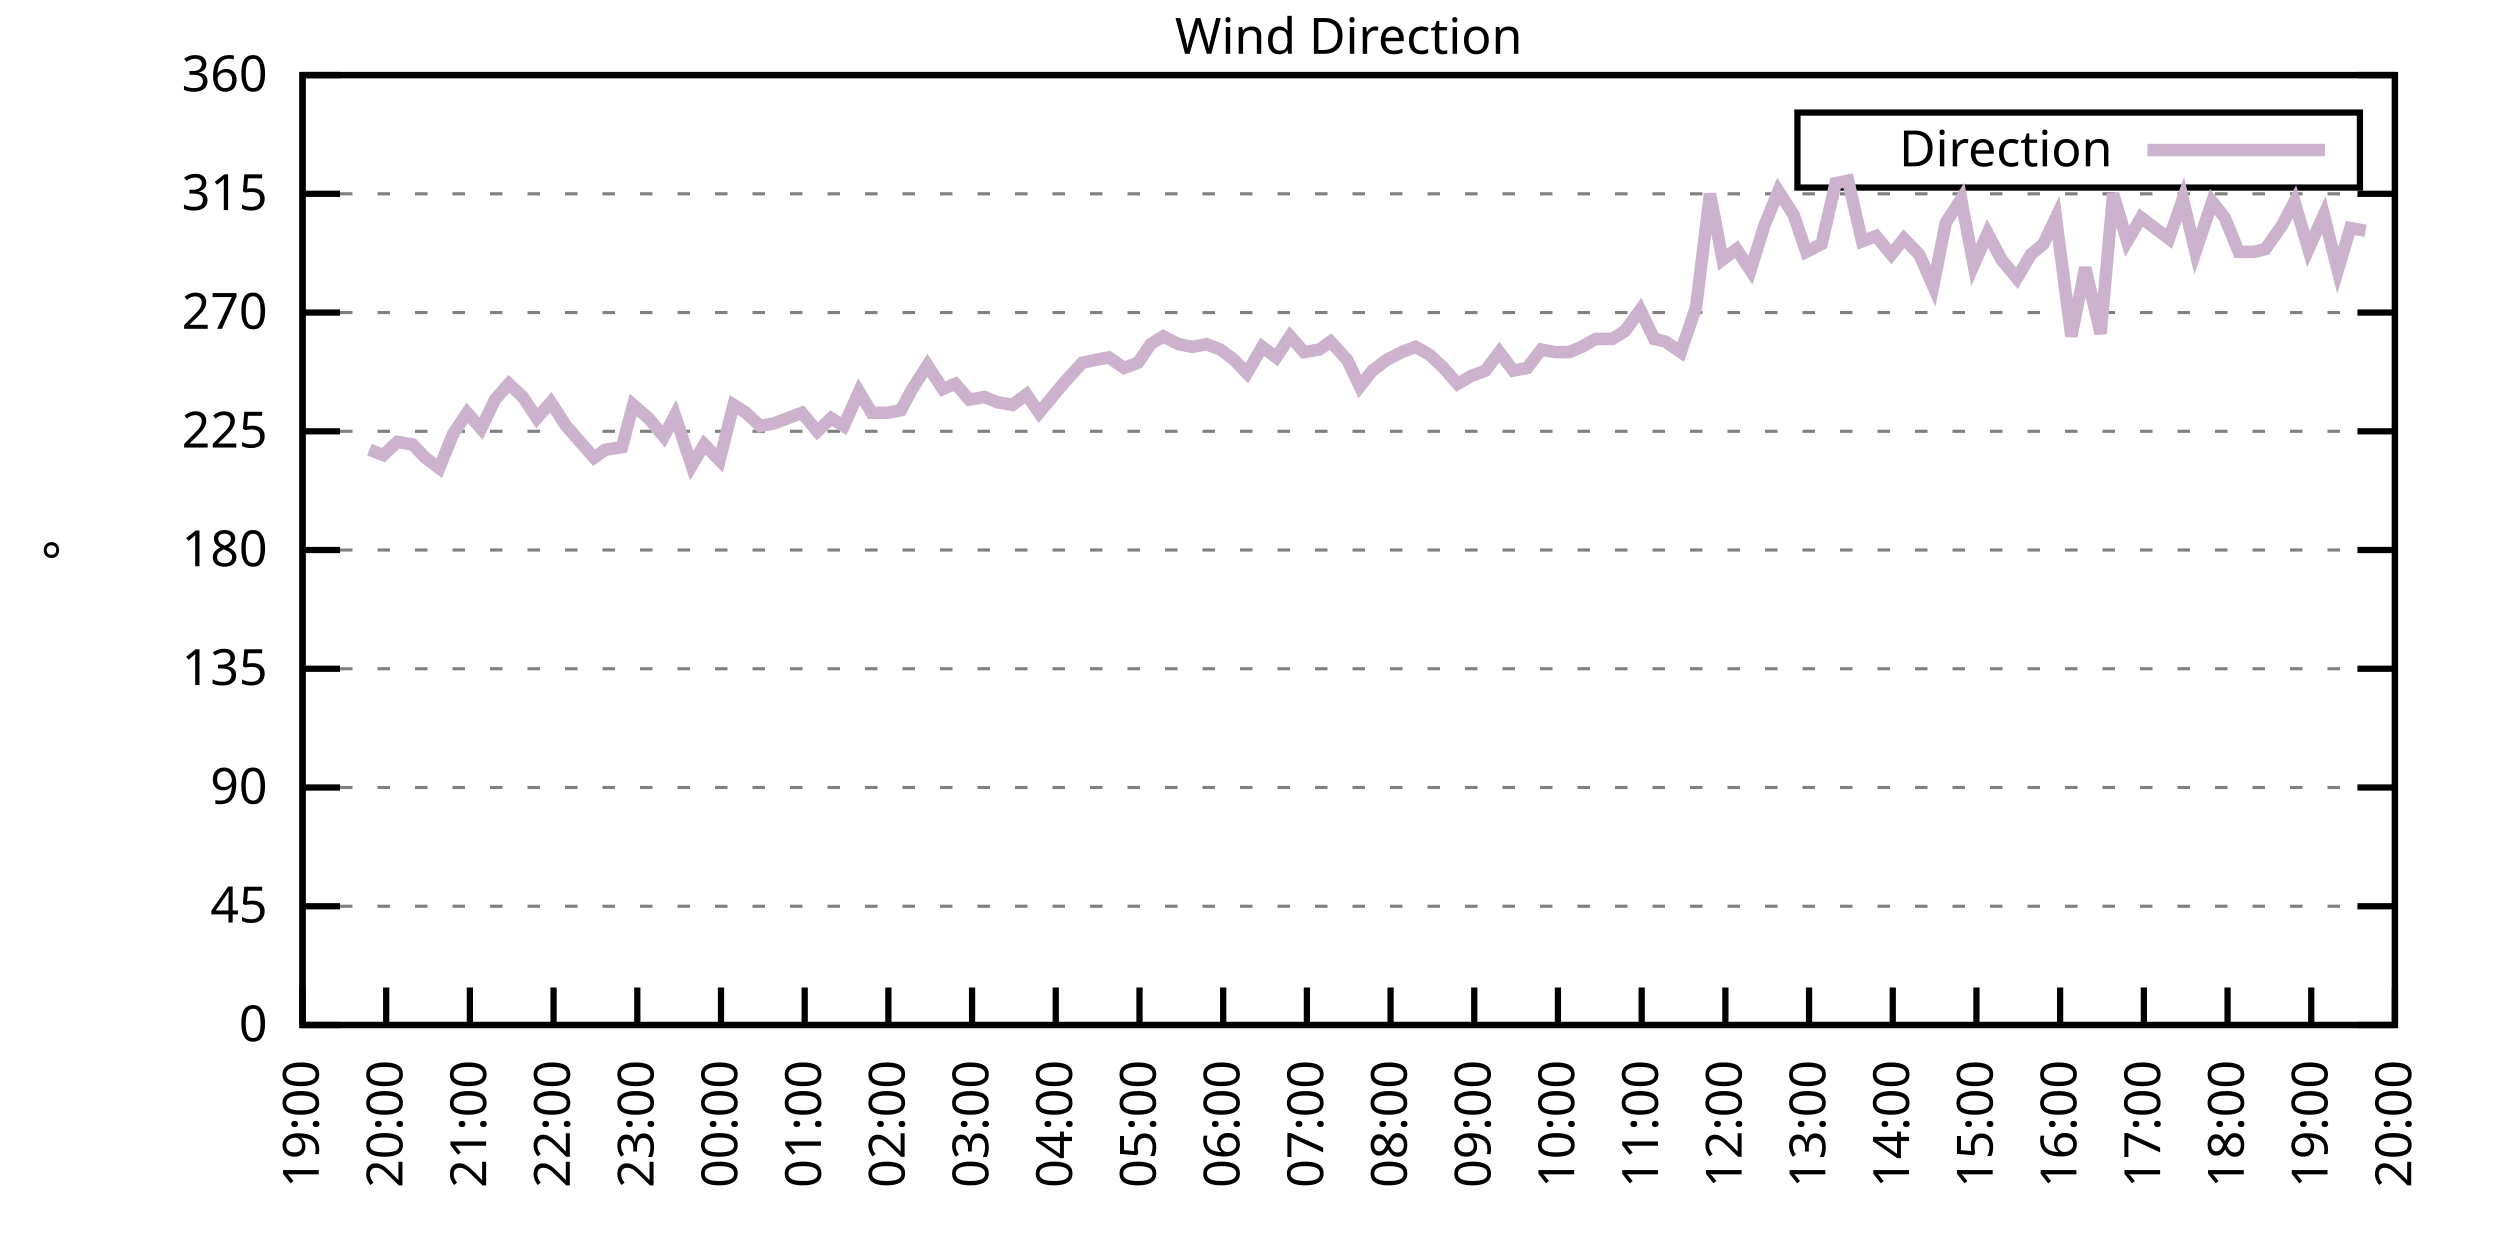
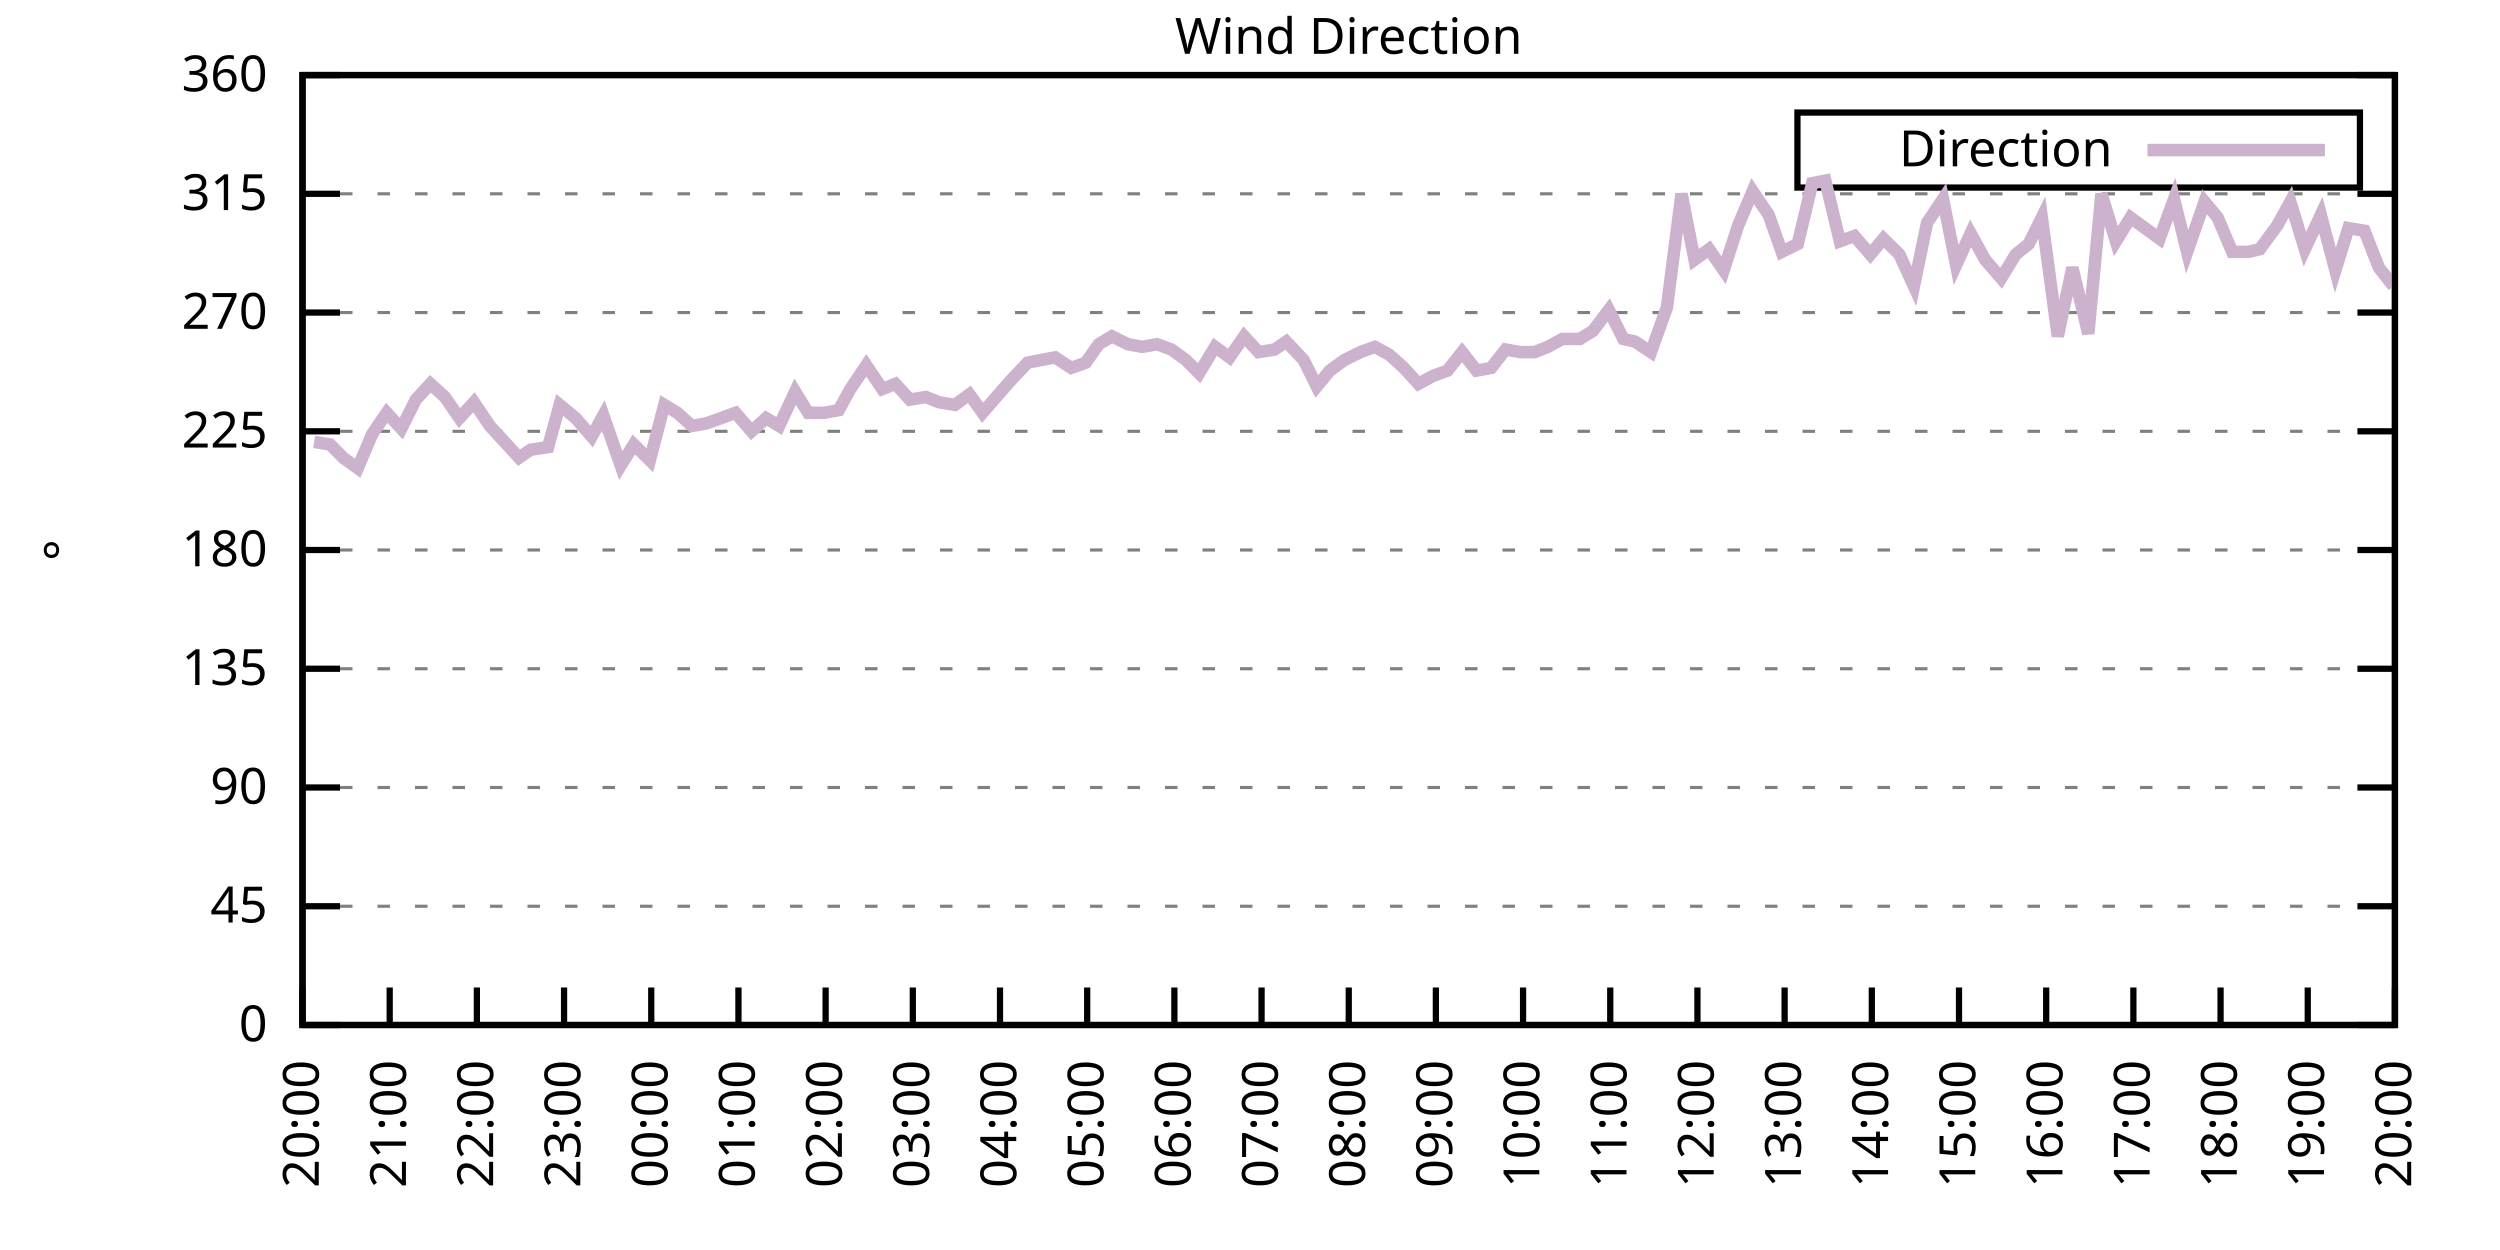
<svg xmlns="http://www.w3.org/2000/svg" xmlns:xlink="http://www.w3.org/1999/xlink" width="400" height="200" viewBox="0 0 400 200">
  <g id="gnuplot_canvas">
    <rect x="0" y="0" width="400" height="200" fill="none" />
    <defs>
      <circle id="gpDot" r="0.5" stroke-width="0.5" stroke="currentColor" />
      <path id="gpPt0" stroke-width="0.333" stroke="currentColor" d="M-1,0 h2 M0,-1 v2" />
      <path id="gpPt1" stroke-width="0.333" stroke="currentColor" d="M-1,-1 L1,1 M1,-1 L-1,1" />
      <path id="gpPt2" stroke-width="0.333" stroke="currentColor" d="M-1,0 L1,0 M0,-1 L0,1 M-1,-1 L1,1 M-1,1 L1,-1" />
      <rect id="gpPt3" stroke-width="0.333" stroke="currentColor" x="-1" y="-1" width="2" height="2" />
      <rect id="gpPt4" stroke-width="0.333" stroke="currentColor" fill="currentColor" x="-1" y="-1" width="2" height="2" />
      <circle id="gpPt5" stroke-width="0.333" stroke="currentColor" cx="0" cy="0" r="1" />
      <use xlink:href="#gpPt5" id="gpPt6" fill="currentColor" stroke="none" />
      <path id="gpPt7" stroke-width="0.333" stroke="currentColor" d="M0,-1.33 L-1.33,0.67 L1.33,0.67 z" />
      <use xlink:href="#gpPt7" id="gpPt8" fill="currentColor" stroke="none" />
      <use xlink:href="#gpPt7" id="gpPt9" stroke="currentColor" transform="rotate(180)" />
      <use xlink:href="#gpPt9" id="gpPt10" fill="currentColor" stroke="none" />
      <use xlink:href="#gpPt3" id="gpPt11" stroke="currentColor" transform="rotate(45)" />
      <use xlink:href="#gpPt11" id="gpPt12" fill="currentColor" stroke="none" />
      <path id="gpPt13" stroke-width="0.333" stroke="currentColor" d="M0,1.330 L1.265,0.411 L0.782,-1.067 L-0.782,-1.076 L-1.265,0.411 z" />
      <use xlink:href="#gpPt13" id="gpPt14" fill="currentColor" stroke="none" />
      <filter id="textbox" filterUnits="objectBoundingBox" x="0" y="0" height="1" width="1">
        <feFlood flood-color="white" flood-opacity="1" result="bgnd" />
        <feComposite in="SourceGraphic" in2="bgnd" operator="atop" />
      </filter>
      <filter id="greybox" filterUnits="objectBoundingBox" x="0" y="0" height="1" width="1">
        <feFlood flood-color="lightgrey" flood-opacity="1" result="grey" />
        <feComposite in="SourceGraphic" in2="grey" operator="atop" />
      </filter>
    </defs>
    <g fill="none" color="white" stroke="currentColor" stroke-width="1.00" stroke-linecap="butt" stroke-linejoin="miter">
</g>
    <g fill="none" color="black" stroke="currentColor" stroke-width="1.00" stroke-linecap="butt" stroke-linejoin="miter">
      <g stroke="none" shape-rendering="crispEdges">
        <polygon fill="rgb(255, 255, 255)" points="48.40,164.00 383.18,164.00 383.18,12.02 48.40,12.02 " />
      </g>
    </g>
    <g fill="none" color="black" stroke="currentColor" stroke-width="1.00" stroke-linecap="butt" stroke-linejoin="miter">
</g>
    <g fill="none" color="black" stroke="black" stroke-width="0.50" stroke-linecap="butt" stroke-linejoin="miter">
</g>
    <g fill="none" color="gray" stroke="currentColor" stroke-width="0.50" stroke-linecap="butt" stroke-linejoin="miter">
      <path stroke="gray" stroke-dasharray="2,4" class="gridline" d="M48.40,164.00 L383.19,164.00  " />
    </g>
    <g fill="none" color="gray" stroke="gray" stroke-width="1.00" stroke-linecap="butt" stroke-linejoin="miter">
</g>
    <g fill="none" color="black" stroke="currentColor" stroke-width="1.00" stroke-linecap="butt" stroke-linejoin="miter">
      <path stroke="black" d="M48.40,164.00 L54.40,164.00 M383.19,164.00 L377.19,164.00  " />
      <g transform="translate(42.80,166.60)" stroke="none" fill="black" font-family="Sans" font-size="8.00" text-anchor="end">
        <text>
          <tspan font-family="Sans"> 0</tspan>
        </text>
      </g>
    </g>
    <g fill="none" color="black" stroke="currentColor" stroke-width="1.00" stroke-linecap="butt" stroke-linejoin="miter">
</g>
    <g fill="none" color="black" stroke="black" stroke-width="0.50" stroke-linecap="butt" stroke-linejoin="miter">
</g>
    <g fill="none" color="gray" stroke="currentColor" stroke-width="0.50" stroke-linecap="butt" stroke-linejoin="miter">
      <path stroke="gray" stroke-dasharray="2,4" class="gridline" d="M48.40,145.00 L383.19,145.00  " />
    </g>
    <g fill="none" color="gray" stroke="gray" stroke-width="1.00" stroke-linecap="butt" stroke-linejoin="miter">
</g>
    <g fill="none" color="black" stroke="currentColor" stroke-width="1.00" stroke-linecap="butt" stroke-linejoin="miter">
      <path stroke="black" d="M48.40,145.00 L54.40,145.00 M383.19,145.00 L377.19,145.00  " />
      <g transform="translate(42.80,147.60)" stroke="none" fill="black" font-family="Sans" font-size="8.00" text-anchor="end">
        <text>
          <tspan font-family="Sans"> 45</tspan>
        </text>
      </g>
    </g>
    <g fill="none" color="black" stroke="currentColor" stroke-width="1.00" stroke-linecap="butt" stroke-linejoin="miter">
</g>
    <g fill="none" color="black" stroke="black" stroke-width="0.50" stroke-linecap="butt" stroke-linejoin="miter">
</g>
    <g fill="none" color="gray" stroke="currentColor" stroke-width="0.50" stroke-linecap="butt" stroke-linejoin="miter">
      <path stroke="gray" stroke-dasharray="2,4" class="gridline" d="M48.40,126.00 L383.19,126.00  " />
    </g>
    <g fill="none" color="gray" stroke="gray" stroke-width="1.00" stroke-linecap="butt" stroke-linejoin="miter">
</g>
    <g fill="none" color="black" stroke="currentColor" stroke-width="1.00" stroke-linecap="butt" stroke-linejoin="miter">
      <path stroke="black" d="M48.40,126.00 L54.40,126.00 M383.19,126.00 L377.19,126.00  " />
      <g transform="translate(42.80,128.60)" stroke="none" fill="black" font-family="Sans" font-size="8.00" text-anchor="end">
        <text>
          <tspan font-family="Sans"> 90</tspan>
        </text>
      </g>
    </g>
    <g fill="none" color="black" stroke="currentColor" stroke-width="1.00" stroke-linecap="butt" stroke-linejoin="miter">
</g>
    <g fill="none" color="black" stroke="black" stroke-width="0.50" stroke-linecap="butt" stroke-linejoin="miter">
</g>
    <g fill="none" color="gray" stroke="currentColor" stroke-width="0.50" stroke-linecap="butt" stroke-linejoin="miter">
      <path stroke="gray" stroke-dasharray="2,4" class="gridline" d="M48.40,107.00 L383.19,107.00  " />
    </g>
    <g fill="none" color="gray" stroke="gray" stroke-width="1.00" stroke-linecap="butt" stroke-linejoin="miter">
</g>
    <g fill="none" color="black" stroke="currentColor" stroke-width="1.00" stroke-linecap="butt" stroke-linejoin="miter">
      <path stroke="black" d="M48.40,107.00 L54.40,107.00 M383.19,107.00 L377.19,107.00  " />
      <g transform="translate(42.80,109.60)" stroke="none" fill="black" font-family="Sans" font-size="8.00" text-anchor="end">
        <text>
          <tspan font-family="Sans"> 135</tspan>
        </text>
      </g>
    </g>
    <g fill="none" color="black" stroke="currentColor" stroke-width="1.00" stroke-linecap="butt" stroke-linejoin="miter">
</g>
    <g fill="none" color="black" stroke="black" stroke-width="0.50" stroke-linecap="butt" stroke-linejoin="miter">
</g>
    <g fill="none" color="gray" stroke="currentColor" stroke-width="0.50" stroke-linecap="butt" stroke-linejoin="miter">
      <path stroke="gray" stroke-dasharray="2,4" class="gridline" d="M48.40,88.00 L383.19,88.00  " />
    </g>
    <g fill="none" color="gray" stroke="gray" stroke-width="1.00" stroke-linecap="butt" stroke-linejoin="miter">
</g>
    <g fill="none" color="black" stroke="currentColor" stroke-width="1.00" stroke-linecap="butt" stroke-linejoin="miter">
      <path stroke="black" d="M48.40,88.00 L54.40,88.00 M383.19,88.00 L377.19,88.00  " />
      <g transform="translate(42.80,90.60)" stroke="none" fill="black" font-family="Sans" font-size="8.00" text-anchor="end">
        <text>
          <tspan font-family="Sans"> 180</tspan>
        </text>
      </g>
    </g>
    <g fill="none" color="black" stroke="currentColor" stroke-width="1.00" stroke-linecap="butt" stroke-linejoin="miter">
</g>
    <g fill="none" color="black" stroke="black" stroke-width="0.50" stroke-linecap="butt" stroke-linejoin="miter">
</g>
    <g fill="none" color="gray" stroke="currentColor" stroke-width="0.50" stroke-linecap="butt" stroke-linejoin="miter">
      <path stroke="gray" stroke-dasharray="2,4" class="gridline" d="M48.40,69.01 L383.19,69.01  " />
    </g>
    <g fill="none" color="gray" stroke="gray" stroke-width="1.00" stroke-linecap="butt" stroke-linejoin="miter">
</g>
    <g fill="none" color="black" stroke="currentColor" stroke-width="1.00" stroke-linecap="butt" stroke-linejoin="miter">
      <path stroke="black" d="M48.40,69.01 L54.40,69.01 M383.19,69.01 L377.19,69.01  " />
      <g transform="translate(42.80,71.61)" stroke="none" fill="black" font-family="Sans" font-size="8.00" text-anchor="end">
        <text>
          <tspan font-family="Sans"> 225</tspan>
        </text>
      </g>
    </g>
    <g fill="none" color="black" stroke="currentColor" stroke-width="1.00" stroke-linecap="butt" stroke-linejoin="miter">
</g>
    <g fill="none" color="black" stroke="black" stroke-width="0.50" stroke-linecap="butt" stroke-linejoin="miter">
</g>
    <g fill="none" color="gray" stroke="currentColor" stroke-width="0.50" stroke-linecap="butt" stroke-linejoin="miter">
      <path stroke="gray" stroke-dasharray="2,4" class="gridline" d="M48.40,50.01 L383.19,50.01  " />
    </g>
    <g fill="none" color="gray" stroke="gray" stroke-width="1.00" stroke-linecap="butt" stroke-linejoin="miter">
</g>
    <g fill="none" color="black" stroke="currentColor" stroke-width="1.00" stroke-linecap="butt" stroke-linejoin="miter">
      <path stroke="black" d="M48.40,50.01 L54.40,50.01 M383.19,50.01 L377.19,50.01  " />
      <g transform="translate(42.80,52.61)" stroke="none" fill="black" font-family="Sans" font-size="8.00" text-anchor="end">
        <text>
          <tspan font-family="Sans"> 270</tspan>
        </text>
      </g>
    </g>
    <g fill="none" color="black" stroke="currentColor" stroke-width="1.00" stroke-linecap="butt" stroke-linejoin="miter">
</g>
    <g fill="none" color="black" stroke="black" stroke-width="0.50" stroke-linecap="butt" stroke-linejoin="miter">
</g>
    <g fill="none" color="gray" stroke="currentColor" stroke-width="0.50" stroke-linecap="butt" stroke-linejoin="miter">
      <path stroke="gray" stroke-dasharray="2,4" class="gridline" d="M48.40,31.01 L383.19,31.01  " />
    </g>
    <g fill="none" color="gray" stroke="gray" stroke-width="1.00" stroke-linecap="butt" stroke-linejoin="miter">
</g>
    <g fill="none" color="black" stroke="currentColor" stroke-width="1.00" stroke-linecap="butt" stroke-linejoin="miter">
      <path stroke="black" d="M48.40,31.01 L54.40,31.01 M383.19,31.01 L377.19,31.01  " />
      <g transform="translate(42.80,33.61)" stroke="none" fill="black" font-family="Sans" font-size="8.00" text-anchor="end">
        <text>
          <tspan font-family="Sans"> 315</tspan>
        </text>
      </g>
    </g>
    <g fill="none" color="black" stroke="currentColor" stroke-width="1.00" stroke-linecap="butt" stroke-linejoin="miter">
</g>
    <g fill="none" color="black" stroke="black" stroke-width="0.50" stroke-linecap="butt" stroke-linejoin="miter">
</g>
    <g fill="none" color="gray" stroke="currentColor" stroke-width="0.50" stroke-linecap="butt" stroke-linejoin="miter">
      <path stroke="gray" stroke-dasharray="2,4" class="gridline" d="M48.40,12.01 L383.19,12.01  " />
    </g>
    <g fill="none" color="gray" stroke="gray" stroke-width="1.00" stroke-linecap="butt" stroke-linejoin="miter">
</g>
    <g fill="none" color="black" stroke="currentColor" stroke-width="1.00" stroke-linecap="butt" stroke-linejoin="miter">
      <path stroke="black" d="M48.40,12.01 L54.40,12.01 M383.19,12.01 L377.19,12.01  " />
      <g transform="translate(42.80,14.61)" stroke="none" fill="black" font-family="Sans" font-size="8.00" text-anchor="end">
        <text>
          <tspan font-family="Sans"> 360</tspan>
        </text>
      </g>
    </g>
    <g fill="none" color="black" stroke="currentColor" stroke-width="1.00" stroke-linecap="butt" stroke-linejoin="miter">
      <path stroke="black" d="M48.40,164.00 L48.40,158.00  " />
      <g transform="translate(51.00,169.60) rotate(270.00)" stroke="none" fill="black" font-family="Sans" font-size="8.00" text-anchor="end">
        <text>
-           <tspan font-family="Sans">19:00</tspan>
-         </text>
-       </g>
-     </g>
-     <g fill="none" color="black" stroke="currentColor" stroke-width="1.00" stroke-linecap="butt" stroke-linejoin="miter">
-       <path stroke="black" d="M61.79,164.00 L61.79,158.00  " />
-       <g transform="translate(64.39,169.60) rotate(270.00)" stroke="none" fill="black" font-family="Sans" font-size="8.00" text-anchor="end">
-         <text>
          <tspan font-family="Sans">20:00</tspan>
        </text>
      </g>
    </g>
    <g fill="none" color="black" stroke="currentColor" stroke-width="1.00" stroke-linecap="butt" stroke-linejoin="miter">
-       <path stroke="black" d="M75.18,164.00 L75.18,158.00  " />
-       <g transform="translate(77.78,169.60) rotate(270.00)" stroke="none" fill="black" font-family="Sans" font-size="8.00" text-anchor="end">
+       <path stroke="black" d="M62.35,164.00 L62.35,158.00  " />
+       <g transform="translate(64.95,169.60) rotate(270.00)" stroke="none" fill="black" font-family="Sans" font-size="8.00" text-anchor="end">
        <text>
          <tspan font-family="Sans">21:00</tspan>
        </text>
      </g>
    </g>
    <g fill="none" color="black" stroke="currentColor" stroke-width="1.00" stroke-linecap="butt" stroke-linejoin="miter">
-       <path stroke="black" d="M88.57,164.00 L88.57,158.00  " />
-       <g transform="translate(91.17,169.60) rotate(270.00)" stroke="none" fill="black" font-family="Sans" font-size="8.00" text-anchor="end">
+       <path stroke="black" d="M76.30,164.00 L76.30,158.00  " />
+       <g transform="translate(78.90,169.60) rotate(270.00)" stroke="none" fill="black" font-family="Sans" font-size="8.00" text-anchor="end">
        <text>
          <tspan font-family="Sans">22:00</tspan>
        </text>
      </g>
    </g>
    <g fill="none" color="black" stroke="currentColor" stroke-width="1.00" stroke-linecap="butt" stroke-linejoin="miter">
-       <path stroke="black" d="M101.97,164.00 L101.97,158.00  " />
-       <g transform="translate(104.57,169.60) rotate(270.00)" stroke="none" fill="black" font-family="Sans" font-size="8.00" text-anchor="end">
+       <path stroke="black" d="M90.25,164.00 L90.25,158.00  " />
+       <g transform="translate(92.85,169.60) rotate(270.00)" stroke="none" fill="black" font-family="Sans" font-size="8.00" text-anchor="end">
        <text>
          <tspan font-family="Sans">23:00</tspan>
        </text>
      </g>
    </g>
    <g fill="none" color="black" stroke="currentColor" stroke-width="1.00" stroke-linecap="butt" stroke-linejoin="miter">
-       <path stroke="black" d="M115.36,164.00 L115.36,158.00  " />
-       <g transform="translate(117.96,169.60) rotate(270.00)" stroke="none" fill="black" font-family="Sans" font-size="8.00" text-anchor="end">
+       <path stroke="black" d="M104.20,164.00 L104.20,158.00  " />
+       <g transform="translate(106.80,169.60) rotate(270.00)" stroke="none" fill="black" font-family="Sans" font-size="8.00" text-anchor="end">
        <text>
          <tspan font-family="Sans">00:00</tspan>
        </text>
      </g>
    </g>
    <g fill="none" color="black" stroke="currentColor" stroke-width="1.00" stroke-linecap="butt" stroke-linejoin="miter">
-       <path stroke="black" d="M128.75,164.00 L128.75,158.00  " />
-       <g transform="translate(131.35,169.60) rotate(270.00)" stroke="none" fill="black" font-family="Sans" font-size="8.00" text-anchor="end">
+       <path stroke="black" d="M118.15,164.00 L118.15,158.00  " />
+       <g transform="translate(120.75,169.60) rotate(270.00)" stroke="none" fill="black" font-family="Sans" font-size="8.00" text-anchor="end">
        <text>
          <tspan font-family="Sans">01:00</tspan>
        </text>
      </g>
    </g>
    <g fill="none" color="black" stroke="currentColor" stroke-width="1.00" stroke-linecap="butt" stroke-linejoin="miter">
-       <path stroke="black" d="M142.14,164.00 L142.14,158.00  " />
-       <g transform="translate(144.74,169.60) rotate(270.00)" stroke="none" fill="black" font-family="Sans" font-size="8.00" text-anchor="end">
+       <path stroke="black" d="M132.10,164.00 L132.10,158.00  " />
+       <g transform="translate(134.70,169.60) rotate(270.00)" stroke="none" fill="black" font-family="Sans" font-size="8.00" text-anchor="end">
        <text>
          <tspan font-family="Sans">02:00</tspan>
        </text>
      </g>
    </g>
    <g fill="none" color="black" stroke="currentColor" stroke-width="1.00" stroke-linecap="butt" stroke-linejoin="miter">
-       <path stroke="black" d="M155.53,164.00 L155.53,158.00  " />
-       <g transform="translate(158.13,169.60) rotate(270.00)" stroke="none" fill="black" font-family="Sans" font-size="8.00" text-anchor="end">
+       <path stroke="black" d="M146.05,164.00 L146.05,158.00  " />
+       <g transform="translate(148.65,169.60) rotate(270.00)" stroke="none" fill="black" font-family="Sans" font-size="8.00" text-anchor="end">
        <text>
          <tspan font-family="Sans">03:00</tspan>
        </text>
      </g>
    </g>
    <g fill="none" color="black" stroke="currentColor" stroke-width="1.00" stroke-linecap="butt" stroke-linejoin="miter">
-       <path stroke="black" d="M168.92,164.00 L168.92,158.00  " />
-       <g transform="translate(171.52,169.60) rotate(270.00)" stroke="none" fill="black" font-family="Sans" font-size="8.00" text-anchor="end">
+       <path stroke="black" d="M160.00,164.00 L160.00,158.00  " />
+       <g transform="translate(162.60,169.60) rotate(270.00)" stroke="none" fill="black" font-family="Sans" font-size="8.00" text-anchor="end">
        <text>
          <tspan font-family="Sans">04:00</tspan>
        </text>
      </g>
    </g>
    <g fill="none" color="black" stroke="currentColor" stroke-width="1.00" stroke-linecap="butt" stroke-linejoin="miter">
-       <path stroke="black" d="M182.32,164.00 L182.32,158.00  " />
-       <g transform="translate(184.92,169.60) rotate(270.00)" stroke="none" fill="black" font-family="Sans" font-size="8.00" text-anchor="end">
+       <path stroke="black" d="M173.95,164.00 L173.95,158.00  " />
+       <g transform="translate(176.55,169.60) rotate(270.00)" stroke="none" fill="black" font-family="Sans" font-size="8.00" text-anchor="end">
        <text>
          <tspan font-family="Sans">05:00</tspan>
        </text>
      </g>
    </g>
    <g fill="none" color="black" stroke="currentColor" stroke-width="1.00" stroke-linecap="butt" stroke-linejoin="miter">
-       <path stroke="black" d="M195.71,164.00 L195.71,158.00  " />
-       <g transform="translate(198.31,169.60) rotate(270.00)" stroke="none" fill="black" font-family="Sans" font-size="8.00" text-anchor="end">
+       <path stroke="black" d="M187.90,164.00 L187.90,158.00  " />
+       <g transform="translate(190.50,169.60) rotate(270.00)" stroke="none" fill="black" font-family="Sans" font-size="8.00" text-anchor="end">
        <text>
          <tspan font-family="Sans">06:00</tspan>
        </text>
      </g>
    </g>
    <g fill="none" color="black" stroke="currentColor" stroke-width="1.00" stroke-linecap="butt" stroke-linejoin="miter">
-       <path stroke="black" d="M209.10,164.00 L209.10,158.00  " />
-       <g transform="translate(211.70,169.60) rotate(270.00)" stroke="none" fill="black" font-family="Sans" font-size="8.00" text-anchor="end">
+       <path stroke="black" d="M201.85,164.00 L201.85,158.00  " />
+       <g transform="translate(204.45,169.60) rotate(270.00)" stroke="none" fill="black" font-family="Sans" font-size="8.00" text-anchor="end">
        <text>
          <tspan font-family="Sans">07:00</tspan>
        </text>
      </g>
    </g>
    <g fill="none" color="black" stroke="currentColor" stroke-width="1.00" stroke-linecap="butt" stroke-linejoin="miter">
-       <path stroke="black" d="M222.49,164.00 L222.49,158.00  " />
-       <g transform="translate(225.09,169.60) rotate(270.00)" stroke="none" fill="black" font-family="Sans" font-size="8.00" text-anchor="end">
+       <path stroke="black" d="M215.80,164.00 L215.80,158.00  " />
+       <g transform="translate(218.40,169.60) rotate(270.00)" stroke="none" fill="black" font-family="Sans" font-size="8.00" text-anchor="end">
        <text>
          <tspan font-family="Sans">08:00</tspan>
        </text>
      </g>
    </g>
    <g fill="none" color="black" stroke="currentColor" stroke-width="1.00" stroke-linecap="butt" stroke-linejoin="miter">
-       <path stroke="black" d="M235.88,164.00 L235.88,158.00  " />
-       <g transform="translate(238.48,169.60) rotate(270.00)" stroke="none" fill="black" font-family="Sans" font-size="8.00" text-anchor="end">
+       <path stroke="black" d="M229.74,164.00 L229.74,158.00  " />
+       <g transform="translate(232.34,169.60) rotate(270.00)" stroke="none" fill="black" font-family="Sans" font-size="8.00" text-anchor="end">
        <text>
          <tspan font-family="Sans">09:00</tspan>
        </text>
      </g>
    </g>
    <g fill="none" color="black" stroke="currentColor" stroke-width="1.00" stroke-linecap="butt" stroke-linejoin="miter">
-       <path stroke="black" d="M249.27,164.00 L249.27,158.00  " />
-       <g transform="translate(251.87,169.60) rotate(270.00)" stroke="none" fill="black" font-family="Sans" font-size="8.00" text-anchor="end">
+       <path stroke="black" d="M243.69,164.00 L243.69,158.00  " />
+       <g transform="translate(246.29,169.60) rotate(270.00)" stroke="none" fill="black" font-family="Sans" font-size="8.00" text-anchor="end">
        <text>
          <tspan font-family="Sans">10:00</tspan>
        </text>
      </g>
    </g>
    <g fill="none" color="black" stroke="currentColor" stroke-width="1.00" stroke-linecap="butt" stroke-linejoin="miter">
-       <path stroke="black" d="M262.67,164.00 L262.67,158.00  " />
-       <g transform="translate(265.27,169.60) rotate(270.00)" stroke="none" fill="black" font-family="Sans" font-size="8.00" text-anchor="end">
+       <path stroke="black" d="M257.64,164.00 L257.64,158.00  " />
+       <g transform="translate(260.24,169.60) rotate(270.00)" stroke="none" fill="black" font-family="Sans" font-size="8.00" text-anchor="end">
        <text>
          <tspan font-family="Sans">11:00</tspan>
        </text>
      </g>
    </g>
    <g fill="none" color="black" stroke="currentColor" stroke-width="1.00" stroke-linecap="butt" stroke-linejoin="miter">
-       <path stroke="black" d="M276.06,164.00 L276.06,158.00  " />
-       <g transform="translate(278.66,169.60) rotate(270.00)" stroke="none" fill="black" font-family="Sans" font-size="8.00" text-anchor="end">
+       <path stroke="black" d="M271.59,164.00 L271.59,158.00  " />
+       <g transform="translate(274.19,169.60) rotate(270.00)" stroke="none" fill="black" font-family="Sans" font-size="8.00" text-anchor="end">
        <text>
          <tspan font-family="Sans">12:00</tspan>
        </text>
      </g>
    </g>
    <g fill="none" color="black" stroke="currentColor" stroke-width="1.00" stroke-linecap="butt" stroke-linejoin="miter">
-       <path stroke="black" d="M289.45,164.00 L289.45,158.00  " />
-       <g transform="translate(292.05,169.60) rotate(270.00)" stroke="none" fill="black" font-family="Sans" font-size="8.00" text-anchor="end">
+       <path stroke="black" d="M285.54,164.00 L285.54,158.00  " />
+       <g transform="translate(288.14,169.60) rotate(270.00)" stroke="none" fill="black" font-family="Sans" font-size="8.00" text-anchor="end">
        <text>
          <tspan font-family="Sans">13:00</tspan>
        </text>
      </g>
    </g>
    <g fill="none" color="black" stroke="currentColor" stroke-width="1.00" stroke-linecap="butt" stroke-linejoin="miter">
-       <path stroke="black" d="M302.84,164.00 L302.84,158.00  " />
-       <g transform="translate(305.44,169.60) rotate(270.00)" stroke="none" fill="black" font-family="Sans" font-size="8.00" text-anchor="end">
+       <path stroke="black" d="M299.49,164.00 L299.49,158.00  " />
+       <g transform="translate(302.09,169.60) rotate(270.00)" stroke="none" fill="black" font-family="Sans" font-size="8.00" text-anchor="end">
        <text>
          <tspan font-family="Sans">14:00</tspan>
        </text>
      </g>
    </g>
    <g fill="none" color="black" stroke="currentColor" stroke-width="1.00" stroke-linecap="butt" stroke-linejoin="miter">
-       <path stroke="black" d="M316.23,164.00 L316.23,158.00  " />
-       <g transform="translate(318.83,169.60) rotate(270.00)" stroke="none" fill="black" font-family="Sans" font-size="8.00" text-anchor="end">
+       <path stroke="black" d="M313.44,164.00 L313.44,158.00  " />
+       <g transform="translate(316.04,169.60) rotate(270.00)" stroke="none" fill="black" font-family="Sans" font-size="8.00" text-anchor="end">
        <text>
          <tspan font-family="Sans">15:00</tspan>
        </text>
      </g>
    </g>
    <g fill="none" color="black" stroke="currentColor" stroke-width="1.00" stroke-linecap="butt" stroke-linejoin="miter">
-       <path stroke="black" d="M329.62,164.00 L329.62,158.00  " />
-       <g transform="translate(332.22,169.60) rotate(270.00)" stroke="none" fill="black" font-family="Sans" font-size="8.00" text-anchor="end">
+       <path stroke="black" d="M327.39,164.00 L327.39,158.00  " />
+       <g transform="translate(329.99,169.60) rotate(270.00)" stroke="none" fill="black" font-family="Sans" font-size="8.00" text-anchor="end">
        <text>
          <tspan font-family="Sans">16:00</tspan>
        </text>
      </g>
    </g>
    <g fill="none" color="black" stroke="currentColor" stroke-width="1.00" stroke-linecap="butt" stroke-linejoin="miter">
-       <path stroke="black" d="M343.02,164.00 L343.02,158.00  " />
-       <g transform="translate(345.62,169.60) rotate(270.00)" stroke="none" fill="black" font-family="Sans" font-size="8.00" text-anchor="end">
+       <path stroke="black" d="M341.34,164.00 L341.34,158.00  " />
+       <g transform="translate(343.94,169.60) rotate(270.00)" stroke="none" fill="black" font-family="Sans" font-size="8.00" text-anchor="end">
        <text>
          <tspan font-family="Sans">17:00</tspan>
        </text>
      </g>
    </g>
    <g fill="none" color="black" stroke="currentColor" stroke-width="1.00" stroke-linecap="butt" stroke-linejoin="miter">
-       <path stroke="black" d="M356.41,164.00 L356.41,158.00  " />
-       <g transform="translate(359.01,169.60) rotate(270.00)" stroke="none" fill="black" font-family="Sans" font-size="8.00" text-anchor="end">
+       <path stroke="black" d="M355.29,164.00 L355.29,158.00  " />
+       <g transform="translate(357.89,169.60) rotate(270.00)" stroke="none" fill="black" font-family="Sans" font-size="8.00" text-anchor="end">
        <text>
          <tspan font-family="Sans">18:00</tspan>
        </text>
      </g>
    </g>
    <g fill="none" color="black" stroke="currentColor" stroke-width="1.00" stroke-linecap="butt" stroke-linejoin="miter">
-       <path stroke="black" d="M369.80,164.00 L369.80,158.00  " />
-       <g transform="translate(372.40,169.60) rotate(270.00)" stroke="none" fill="black" font-family="Sans" font-size="8.00" text-anchor="end">
+       <path stroke="black" d="M369.24,164.00 L369.24,158.00  " />
+       <g transform="translate(371.84,169.60) rotate(270.00)" stroke="none" fill="black" font-family="Sans" font-size="8.00" text-anchor="end">
        <text>
          <tspan font-family="Sans">19:00</tspan>
        </text>
      </g>
    </g>
    <g fill="none" color="black" stroke="currentColor" stroke-width="1.00" stroke-linecap="butt" stroke-linejoin="miter">
      <path stroke="black" d="M383.19,164.00 L383.19,158.00  " />
      <g transform="translate(385.79,169.60) rotate(270.00)" stroke="none" fill="black" font-family="Sans" font-size="8.00" text-anchor="end">
        <text>
          <tspan font-family="Sans">20:00</tspan>
        </text>
      </g>
    </g>
    <g fill="none" color="black" stroke="currentColor" stroke-width="1.00" stroke-linecap="butt" stroke-linejoin="miter">
</g>
    <g fill="none" color="black" stroke="currentColor" stroke-width="1.00" stroke-linecap="butt" stroke-linejoin="miter">
      <path stroke="black" d="M48.40,12.01 L48.40,164.00 L383.19,164.00 L383.19,12.01 L48.40,12.01 Z  " />
    </g>
    <g fill="none" color="black" stroke="currentColor" stroke-width="1.00" stroke-linecap="butt" stroke-linejoin="miter">
</g>
    <g fill="none" color="black" stroke="currentColor" stroke-width="1.00" stroke-linecap="butt" stroke-linejoin="miter">
      <path stroke="black" d="M287.59,30.01 L287.59,18.01 L377.59,18.01 L377.59,30.01 L287.59,30.01 Z  " />
    </g>
    <g id="Wind_direction_plot_1">
      <g fill="none" color="white" stroke="black" stroke-width="2.00" stroke-linecap="butt" stroke-linejoin="miter">
</g>
      <g fill="none" color="black" stroke="currentColor" stroke-width="2.00" stroke-linecap="butt" stroke-linejoin="miter">
        <g transform="translate(337.99,26.61)" stroke="none" fill="black" font-family="Sans" font-size="8.00" text-anchor="end">
          <text>
            <tspan font-family="Sans">Direction</tspan>
          </text>
        </g>
      </g>
      <g fill="none" color="black" stroke="currentColor" stroke-width="2.00" stroke-linecap="butt" stroke-linejoin="miter">
-         <path stroke="rgb(204, 178, 204)" d="M343.59,24.01 L371.99,24.01 M59.11,71.96 L61.35,72.81 L63.58,70.70 L66.03,71.12 L68.04,73.23 L70.27,74.92   L72.50,69.43 L74.74,66.05 L76.97,68.58 L79.20,63.94 L81.43,61.41 L83.66,63.52 L85.90,66.90 L88.13,64.36   L90.58,68.16 L92.82,70.70 L95.05,73.23 L96.83,71.96 L99.51,71.54 L101.30,64.78 L103.75,66.90 L106.21,69.85   L107.99,66.47 L110.67,74.49 L112.68,71.12 L115.13,73.65 L117.37,64.78 L119.38,66.05 L121.61,68.16 L123.84,67.74   L126.07,66.90 L128.30,66.05 L130.76,69.01 L132.99,66.90 L135.00,68.16 L137.45,62.67 L139.46,66.05 L141.92,66.05   L144.15,65.63 L145.94,62.25 L148.39,58.45 L150.85,62.25 L152.85,61.41 L155.09,63.94 L157.54,63.52 L159.55,64.36   L162.01,64.78 L164.24,63.10 L166.25,66.05 L168.70,63.10 L170.49,60.98 L173.17,58.03 L175.17,57.61 L177.41,57.18   L179.86,58.87 L182.09,58.03 L184.10,55.07 L186.11,53.81 L188.57,55.07 L190.80,55.50 L193.03,55.07 L195.26,55.92   L197.49,57.61 L199.50,59.72 L201.96,55.50 L204.19,57.18 L206.42,53.81 L208.65,56.34 L211.11,55.92 L212.89,54.65   L215.57,57.61 L217.58,61.83 L219.59,59.30 L221.82,57.61 L224.28,56.34 L226.51,55.50 L228.74,56.76 L230.97,58.87   L233.20,61.41 L235.44,60.14 L237.67,59.30 L239.90,56.34 L242.13,59.30 L244.36,58.87 L246.60,55.92 L248.83,56.34   L251.06,56.34 L253.07,55.50 L255.30,54.23 L257.98,54.23 L259.99,52.96 L262.44,49.59 L264.67,54.23 L266.46,54.65   L268.92,56.34 L271.37,49.16 L273.60,31.01 L275.61,41.56 L277.84,39.87 L280.07,43.25 L282.31,36.08 L284.54,30.59   L286.99,34.39 L289.00,40.30 L291.46,39.03 L293.69,29.32 L295.70,28.90 L297.93,38.61 L300.16,37.76 L302.62,40.72   L304.63,38.19 L307.08,40.72 L309.31,45.79 L311.32,35.65 L313.78,31.85 L315.79,42.41 L318.02,37.34 L320.25,41.56   L322.70,44.52 L324.94,40.72 L326.95,39.03 L328.95,34.81 L331.41,53.81 L333.64,42.83 L336.10,53.39 L338.10,31.01   L340.34,38.61 L342.57,34.81 L344.80,36.50 L347.03,38.19 L349.26,31.85 L351.27,40.30 L353.95,32.28 L355.96,34.81   L358.19,40.30 L360.65,40.30 L362.43,39.87 L365.11,36.08 L367.12,32.28 L369.35,39.87 L371.81,34.39 L374.04,43.25   L376.05,36.50 L378.50,36.92  " />
+         <path stroke="rgb(204, 178, 204)" d="M343.59,24.01 L371.99,24.01 M50.26,70.70 L52.82,71.12 L54.91,73.23 L57.23,74.92 L59.56,69.43 L61.88,66.05   L64.21,68.58 L66.53,63.94 L68.86,61.41 L71.18,63.52 L73.51,66.90 L75.83,64.36 L78.39,68.16 L80.72,70.70   L83.04,73.23 L84.90,71.96 L87.69,71.54 L89.55,64.78 L92.11,66.90 L94.67,69.85 L96.53,66.47 L99.32,74.49   L101.41,71.12 L103.97,73.65 L106.29,64.78 L108.38,66.05 L110.71,68.16 L113.03,67.74 L115.36,66.90 L117.68,66.05   L120.24,69.01 L122.57,66.90 L124.66,68.16 L127.22,62.67 L129.31,66.05 L131.87,66.05 L134.19,65.63 L136.05,62.25   L138.61,58.45 L141.16,62.25 L143.26,61.41 L145.58,63.94 L148.14,63.52 L150.23,64.36 L152.79,64.78 L155.11,63.10   L157.21,66.05 L159.76,63.10 L161.62,60.98 L164.41,58.03 L166.51,57.61 L168.83,57.18 L171.39,58.87 L173.71,58.03   L175.81,55.07 L177.90,53.81 L180.46,55.07 L182.78,55.50 L185.11,55.07 L187.43,55.92 L189.76,57.61 L191.85,59.72   L194.41,55.50 L196.73,57.18 L199.06,53.81 L201.38,56.34 L203.94,55.92 L205.80,54.65 L208.59,57.61 L210.68,61.83   L212.77,59.30 L215.10,57.61 L217.65,56.34 L219.98,55.50 L222.30,56.76 L224.63,58.87 L226.95,61.41 L229.28,60.14   L231.60,59.30 L233.93,56.34 L236.25,59.30 L238.58,58.87 L240.90,55.92 L243.23,56.34 L245.55,56.34 L247.65,55.50   L249.97,54.23 L252.76,54.23 L254.85,52.96 L257.41,49.59 L259.74,54.23 L261.60,54.65 L264.15,56.34 L266.71,49.16   L269.04,31.01 L271.13,41.56 L273.45,39.87 L275.78,43.25 L278.10,36.08 L280.43,30.59 L282.99,34.39 L285.08,40.30   L287.64,39.03 L289.96,29.32 L292.05,28.90 L294.38,38.61 L296.70,37.76 L299.26,40.72 L301.35,38.19 L303.91,40.72   L306.23,45.79 L308.33,35.65 L310.88,31.85 L312.98,42.41 L315.30,37.34 L317.63,41.56 L320.18,44.52 L322.51,40.72   L324.60,39.03 L326.69,34.81 L329.25,53.81 L331.58,42.83 L334.13,53.39 L336.23,31.01 L338.55,38.61 L340.88,34.81   L343.20,36.50 L345.53,38.19 L347.85,31.85 L349.94,40.30 L352.73,32.28 L354.83,34.81 L357.15,40.30 L359.71,40.30   L361.57,39.87 L364.36,36.08 L366.45,32.28 L368.78,39.87 L371.33,34.39 L373.66,43.25 L375.75,36.50 L378.31,36.92   L380.63,42.83 L382.96,45.79  " />
      </g>
    </g>
    <g fill="none" color="black" stroke="currentColor" stroke-width="2.00" stroke-linecap="butt" stroke-linejoin="miter">
</g>
    <g fill="none" color="black" stroke="black" stroke-width="1.00" stroke-linecap="butt" stroke-linejoin="miter">
</g>
    <g fill="none" color="black" stroke="currentColor" stroke-width="1.00" stroke-linecap="butt" stroke-linejoin="miter">
      <path stroke="black" d="M48.40,12.01 L48.40,164.00 L383.19,164.00 L383.19,12.01 L48.40,12.01 Z  " />
      <g transform="translate(12.80,88.01) rotate(270.00)" stroke="none" fill="black" font-family="Sans" font-size="8.00" text-anchor="middle">
        <text>
          <tspan font-family="Sans">°</tspan>
        </text>
      </g>
    </g>
    <g fill="none" color="black" stroke="currentColor" stroke-width="1.00" stroke-linecap="butt" stroke-linejoin="miter">
</g>
    <g fill="none" color="black" stroke="currentColor" stroke-width="1.00" stroke-linecap="butt" stroke-linejoin="miter">
      <g transform="translate(215.79,8.61)" stroke="none" fill="black" font-family="Sans" font-size="8.00" text-anchor="middle">
        <text>
          <tspan font-family="Sans">Wind Direction</tspan>
        </text>
      </g>
    </g>
    <g fill="none" color="black" stroke="currentColor" stroke-width="1.00" stroke-linecap="butt" stroke-linejoin="miter">
</g>
  </g>
</svg>
